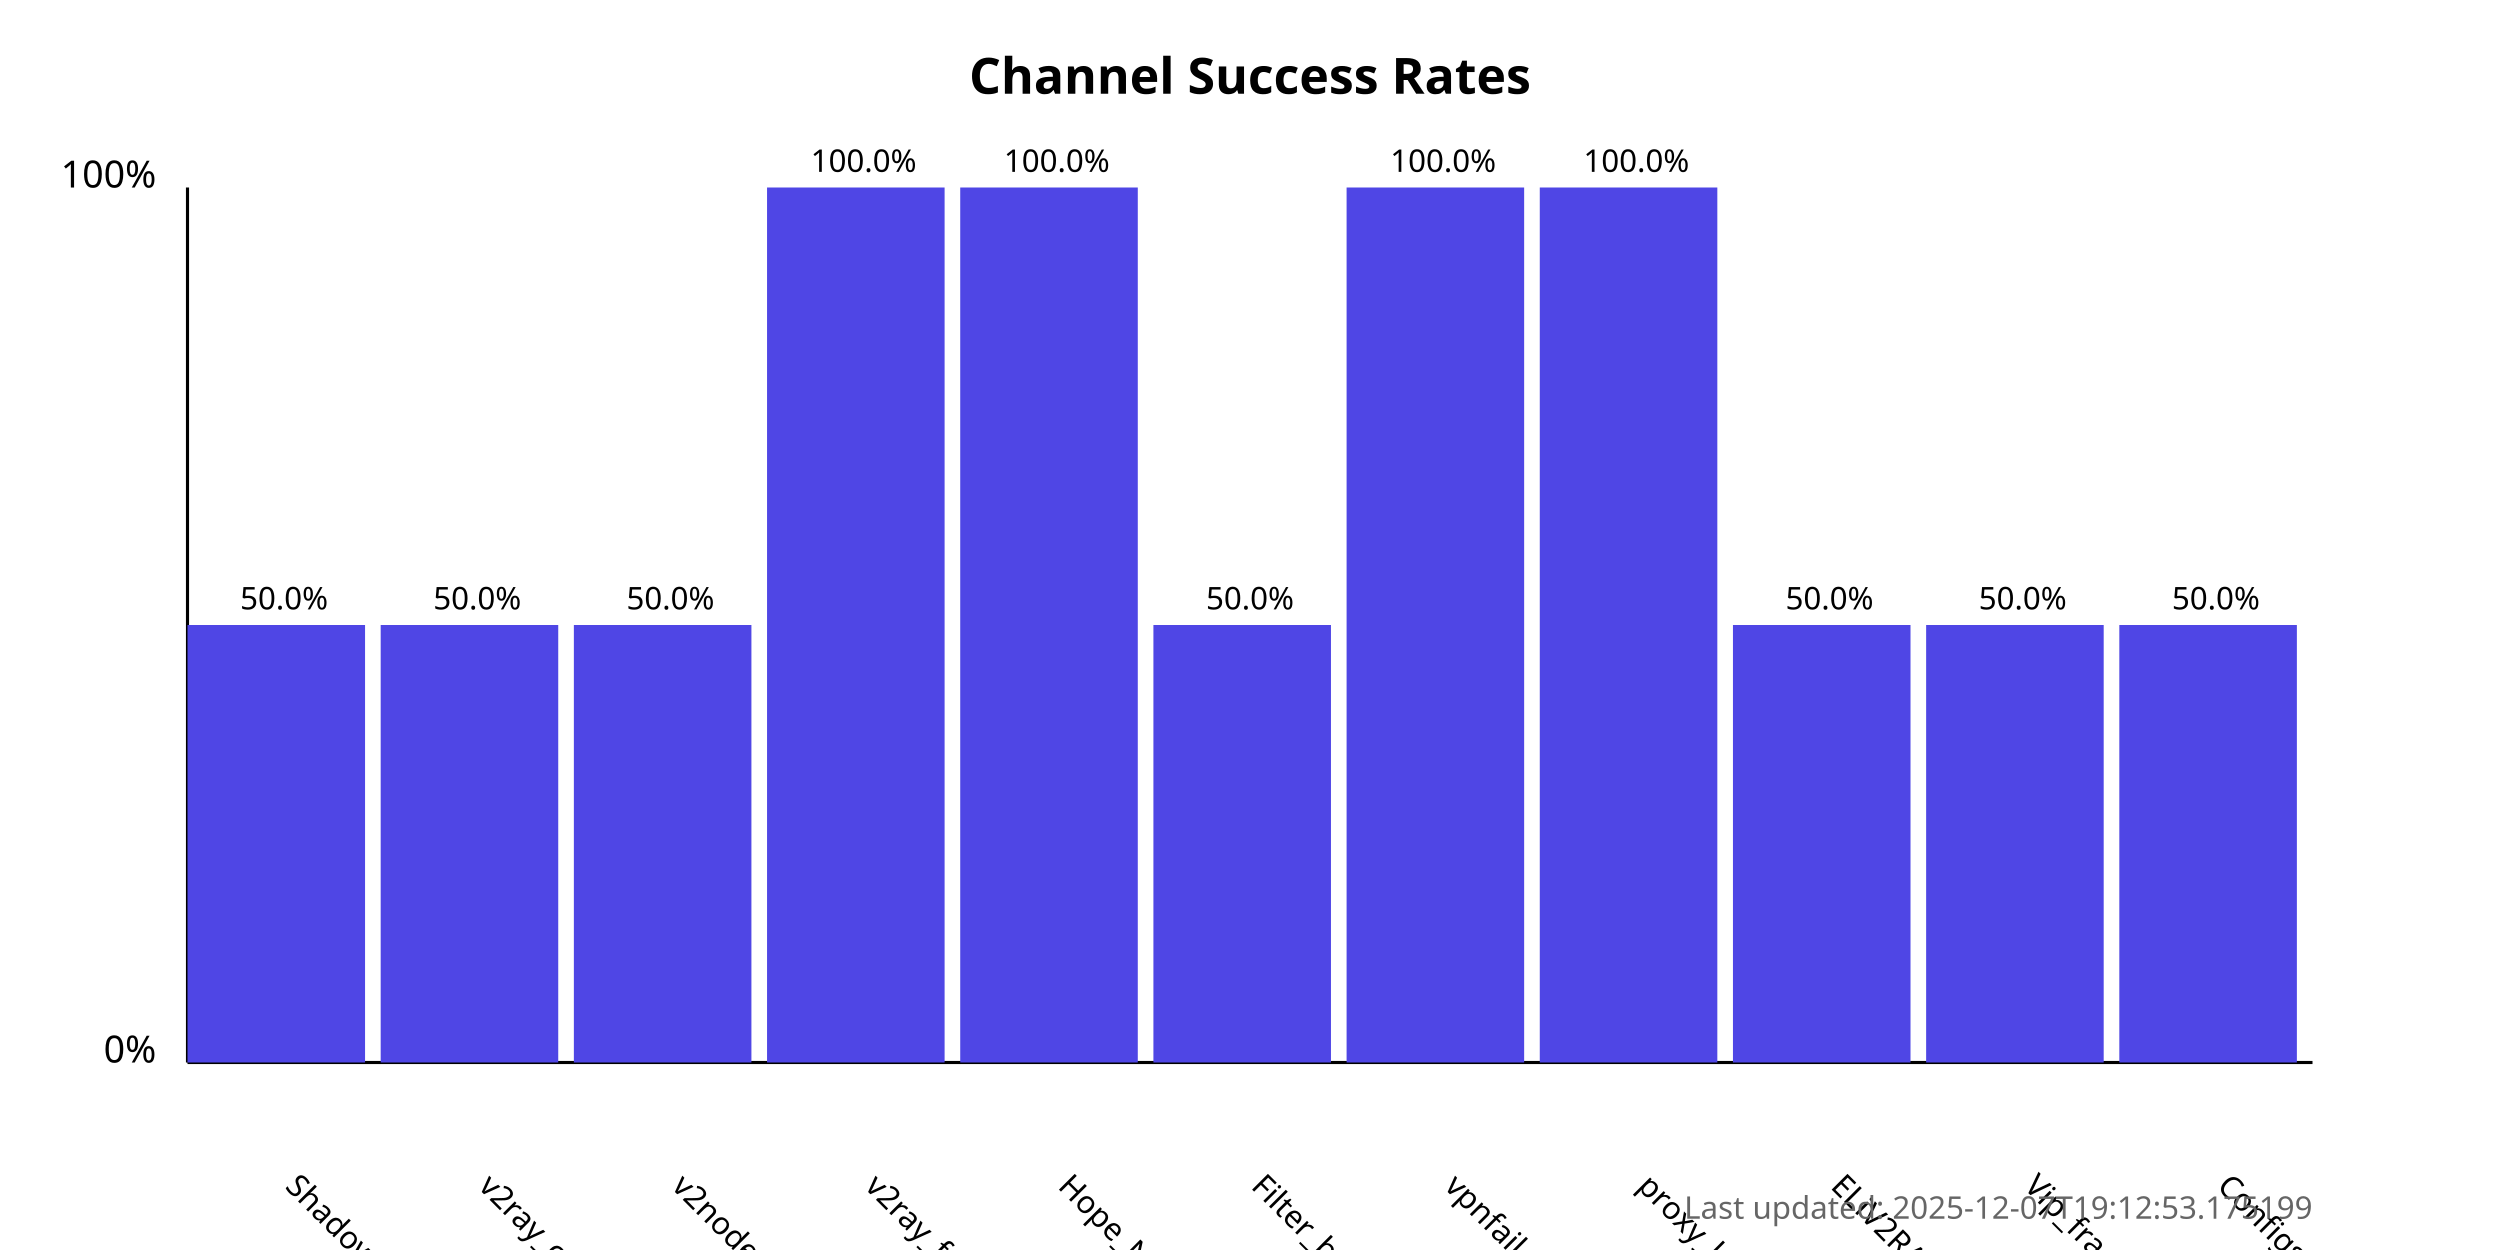
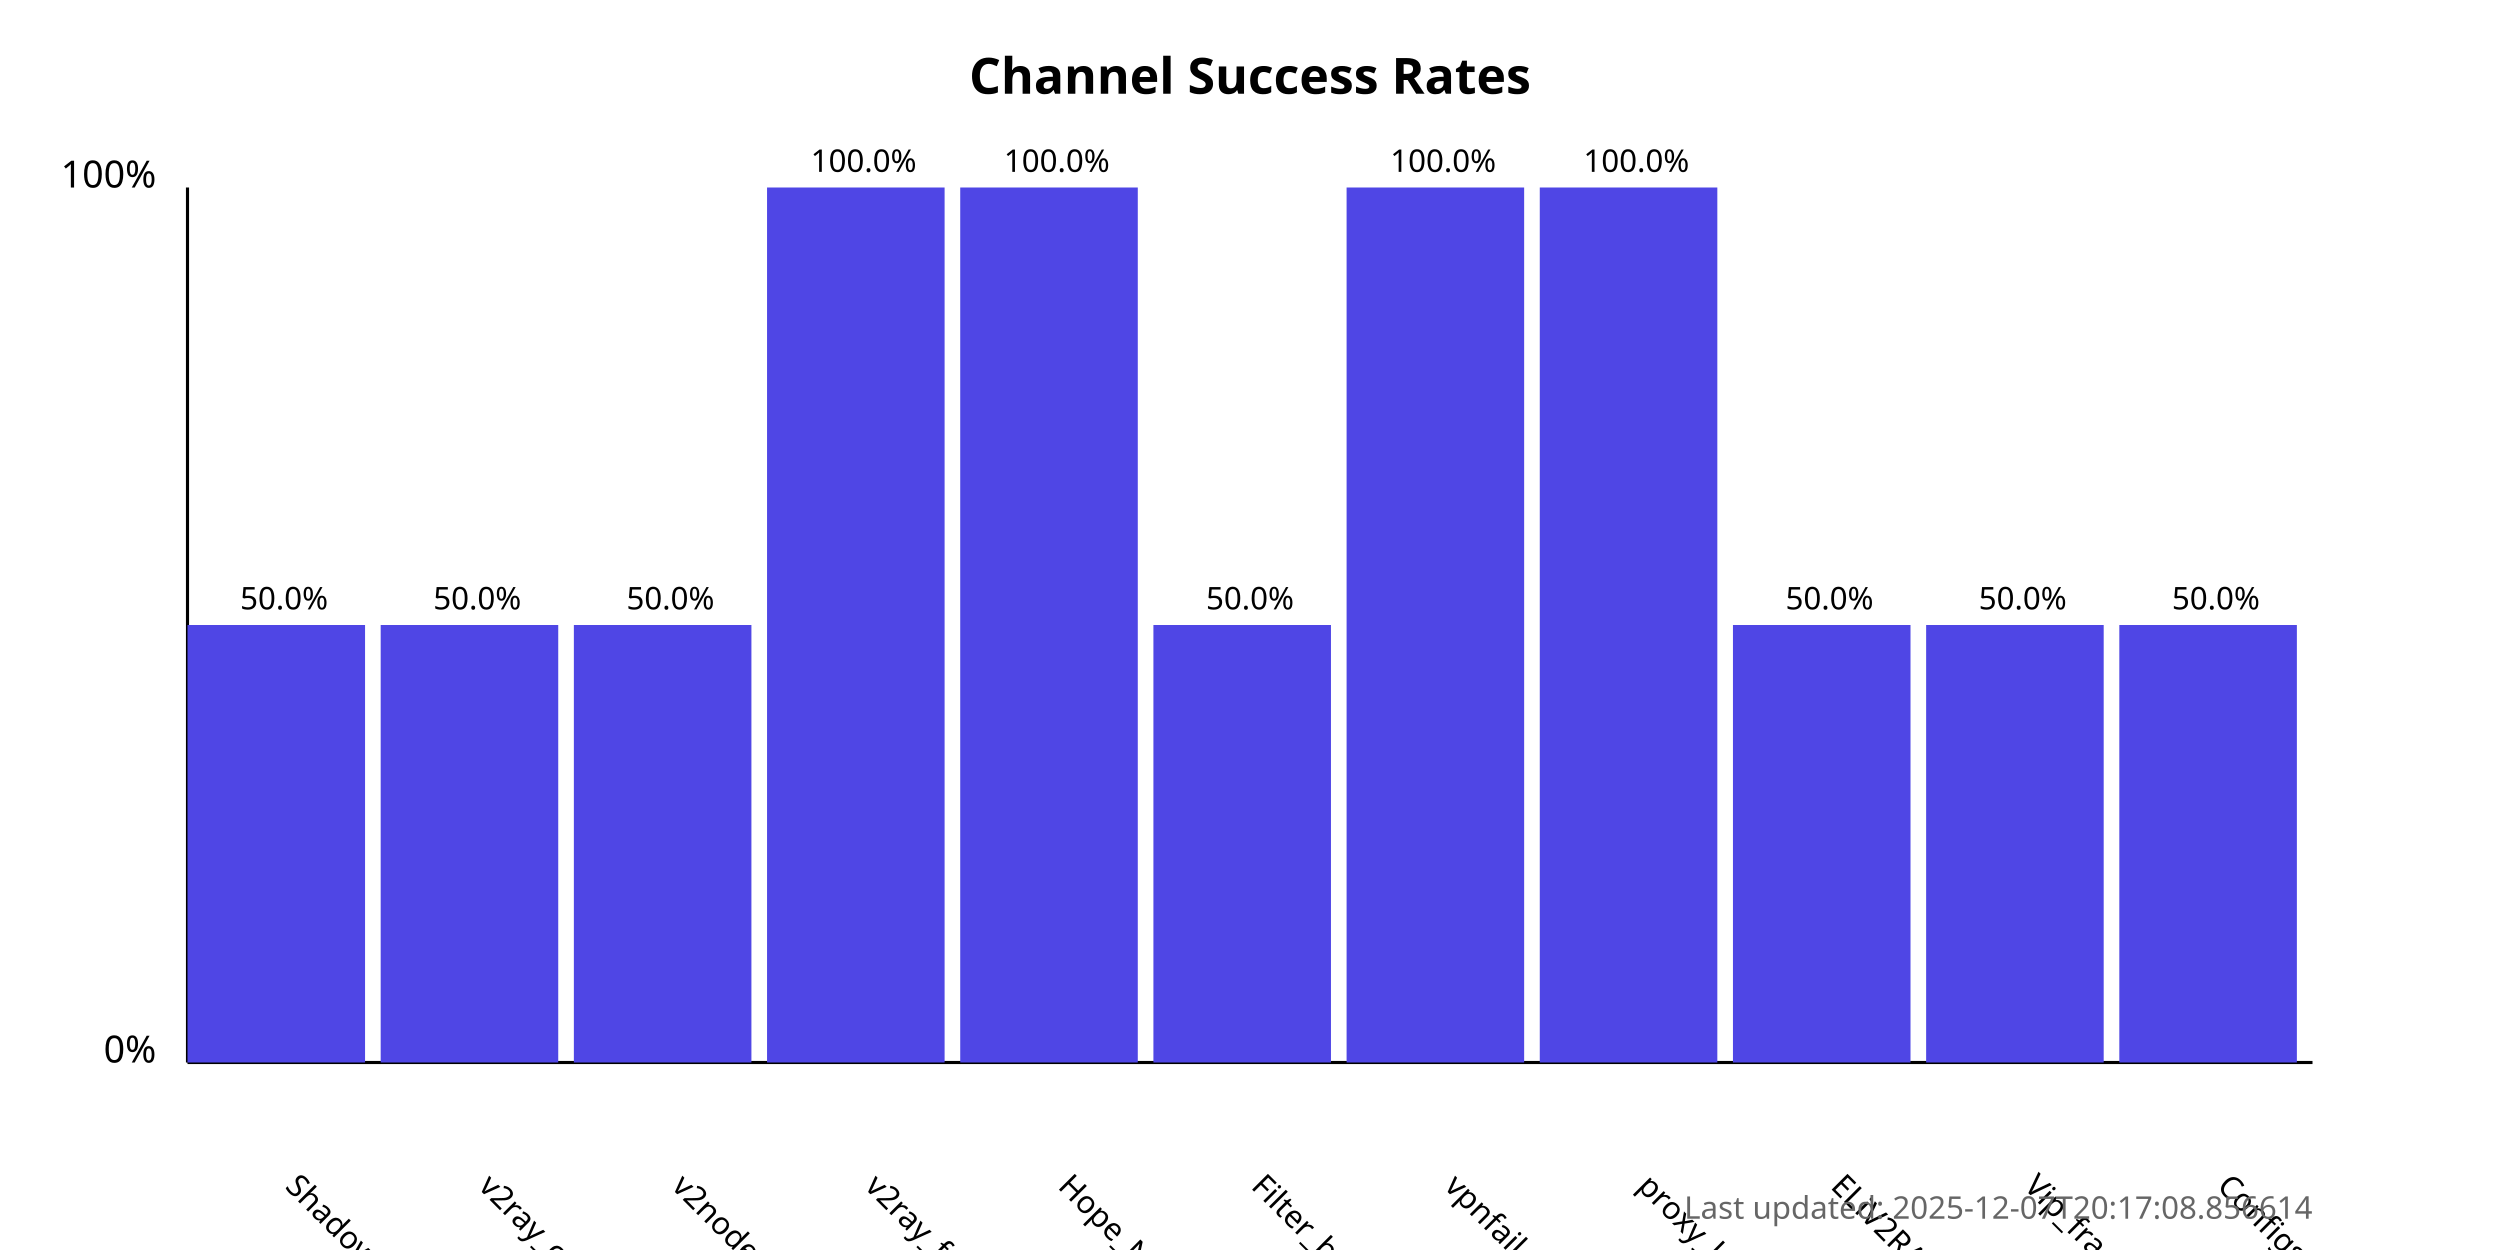
<svg xmlns="http://www.w3.org/2000/svg" width="800" height="400">
  <style>
            .chart-title { font: bold 16px sans-serif; }
            .axis-label { font: 12px sans-serif; }
            .tick-label { font: 10px sans-serif; }
            .bar { fill: #4f46e5; }
            .bar:hover { fill: #6366f1; }
            .timestamp { font: 10px sans-serif; fill: #666; }
        </style>
  <text x="400.0" y="30" text-anchor="middle" class="chart-title">
            Channel Success Rates
        </text>
  <line x1="60" y1="340" x2="60" y2="60" stroke="black" stroke-width="1" />
  <line x1="60" y1="340" x2="740" y2="340" stroke="black" stroke-width="1" />
  <text x="50" y="340" text-anchor="end" class="axis-label">0%</text>
  <text x="50" y="60" text-anchor="end" class="axis-label">100%</text>
  <g>
    <rect x="60" y="200.0" width="56.818" height="140.0" class="bar" />
    <text x="90.909" y="380" transform="rotate(45, 90.90909, 380)" text-anchor="start" class="tick-label">
                ShadowProxy66
            </text>
    <text x="90.909" y="195.0" text-anchor="middle" class="tick-label">
                50.0%
            </text>
  </g>
  <g>
    <rect x="121.818" y="200.0" width="56.818" height="140.0" class="bar" />
    <text x="152.727" y="380" transform="rotate(45, 152.7273, 380)" text-anchor="start" class="tick-label">
                v2ray_configs_pool
            </text>
    <text x="152.727" y="195.0" text-anchor="middle" class="tick-label">
                50.0%
            </text>
  </g>
  <g>
    <rect x="183.636" y="200.0" width="56.818" height="140.0" class="bar" />
    <text x="214.545" y="380" transform="rotate(45, 214.5455, 380)" text-anchor="start" class="tick-label">
                v2nodes
            </text>
    <text x="214.545" y="195.0" text-anchor="middle" class="tick-label">
                50.0%
            </text>
  </g>
  <g>
    <rect x="245.455" y="60.0" width="56.818" height="280.0" class="bar" />
    <text x="276.364" y="380" transform="rotate(45, 276.3636, 380)" text-anchor="start" class="tick-label">
                v2ray_free_conf
            </text>
    <text x="276.364" y="55.0" text-anchor="middle" class="tick-label">
                100.0%
            </text>
  </g>
  <g>
    <rect x="307.273" y="60.0" width="56.818" height="280.0" class="bar" />
    <text x="338.182" y="380" transform="rotate(45, 338.1818, 380)" text-anchor="start" class="tick-label">
                Hope_Net
            </text>
    <text x="338.182" y="55.0" text-anchor="middle" class="tick-label">
                100.0%
            </text>
  </g>
  <g>
    <rect x="369.091" y="200.0" width="56.818" height="140.0" class="bar" />
    <text x="400.0" y="380" transform="rotate(45, 400.0, 380)" text-anchor="start" class="tick-label">
                Filter_breaker
            </text>
    <text x="400.0" y="195.0" text-anchor="middle" class="tick-label">
                50.0%
            </text>
  </g>
  <g>
    <rect x="430.909" y="60.0" width="56.818" height="280.0" class="bar" />
    <text x="461.818" y="380" transform="rotate(45, 461.8182, 380)" text-anchor="start" class="tick-label">
                vpnfail_vless
            </text>
    <text x="461.818" y="55.0" text-anchor="middle" class="tick-label">
                100.0%
            </text>
  </g>
  <g>
    <rect x="492.727" y="60.0" width="56.818" height="280.0" class="bar" />
    <text x="523.636" y="380" transform="rotate(45, 523.6364, 380)" text-anchor="start" class="tick-label">
                proxy_kafee
            </text>
    <text x="523.636" y="55.0" text-anchor="middle" class="tick-label">
                100.0%
            </text>
  </g>
  <g>
    <rect x="554.545" y="200.0" width="56.818" height="140.0" class="bar" />
    <text x="585.455" y="380" transform="rotate(45, 585.4545, 380)" text-anchor="start" class="tick-label">
                ELiV2RAY
            </text>
    <text x="585.455" y="195.0" text-anchor="middle" class="tick-label">
                50.0%
            </text>
  </g>
  <g>
    <rect x="616.364" y="200.0" width="56.818" height="140.0" class="bar" />
    <text x="647.273" y="380" transform="rotate(45, 647.2727, 380)" text-anchor="start" class="tick-label">
                Vip_fragment_v2ray
            </text>
    <text x="647.273" y="195.0" text-anchor="middle" class="tick-label">
                50.0%
            </text>
  </g>
  <g>
    <rect x="678.182" y="200.0" width="56.818" height="140.0" class="bar" />
    <text x="709.091" y="380" transform="rotate(45, 709.0909, 380)" text-anchor="start" class="tick-label">
                ConfigsHubPlus
            </text>
    <text x="709.091" y="195.0" text-anchor="middle" class="tick-label">
                50.0%
            </text>
  </g>
  <text x="740" y="390" text-anchor="end" class="timestamp">
-             Last updated: 2025-12-07T19:12:53.175199
+             Last updated: 2025-12-07T20:17:08.856614
        </text>
</svg>
